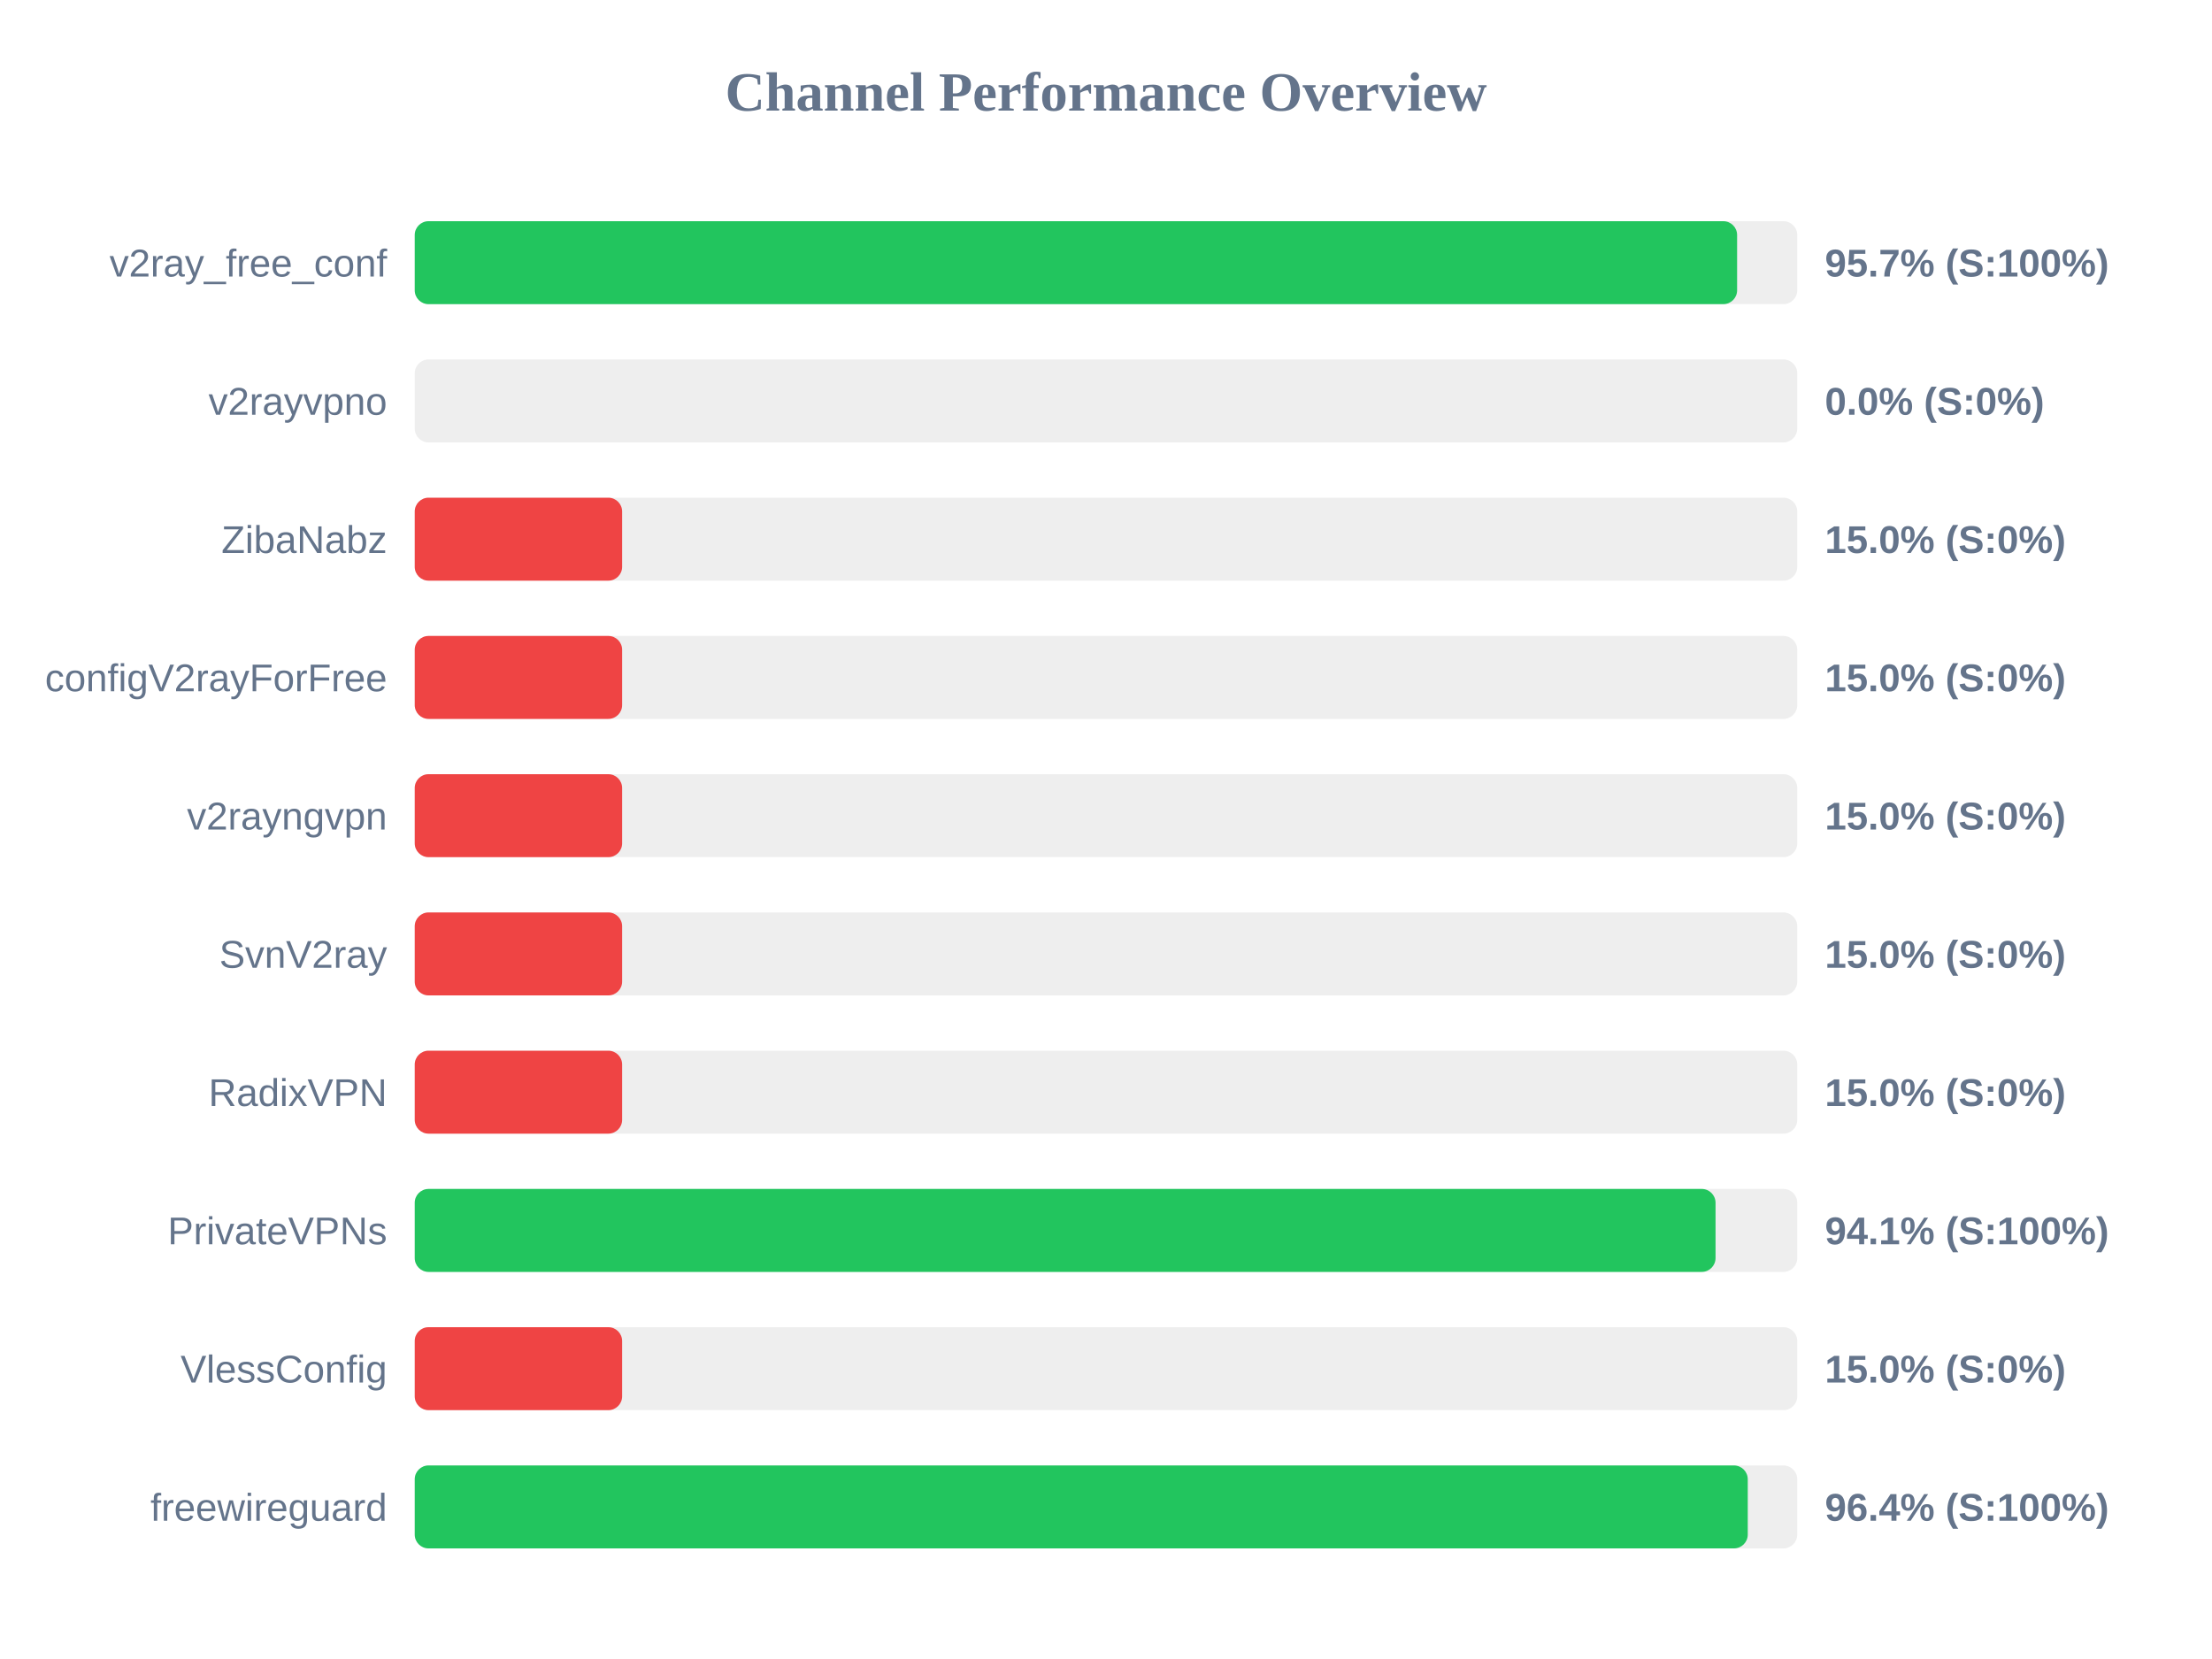
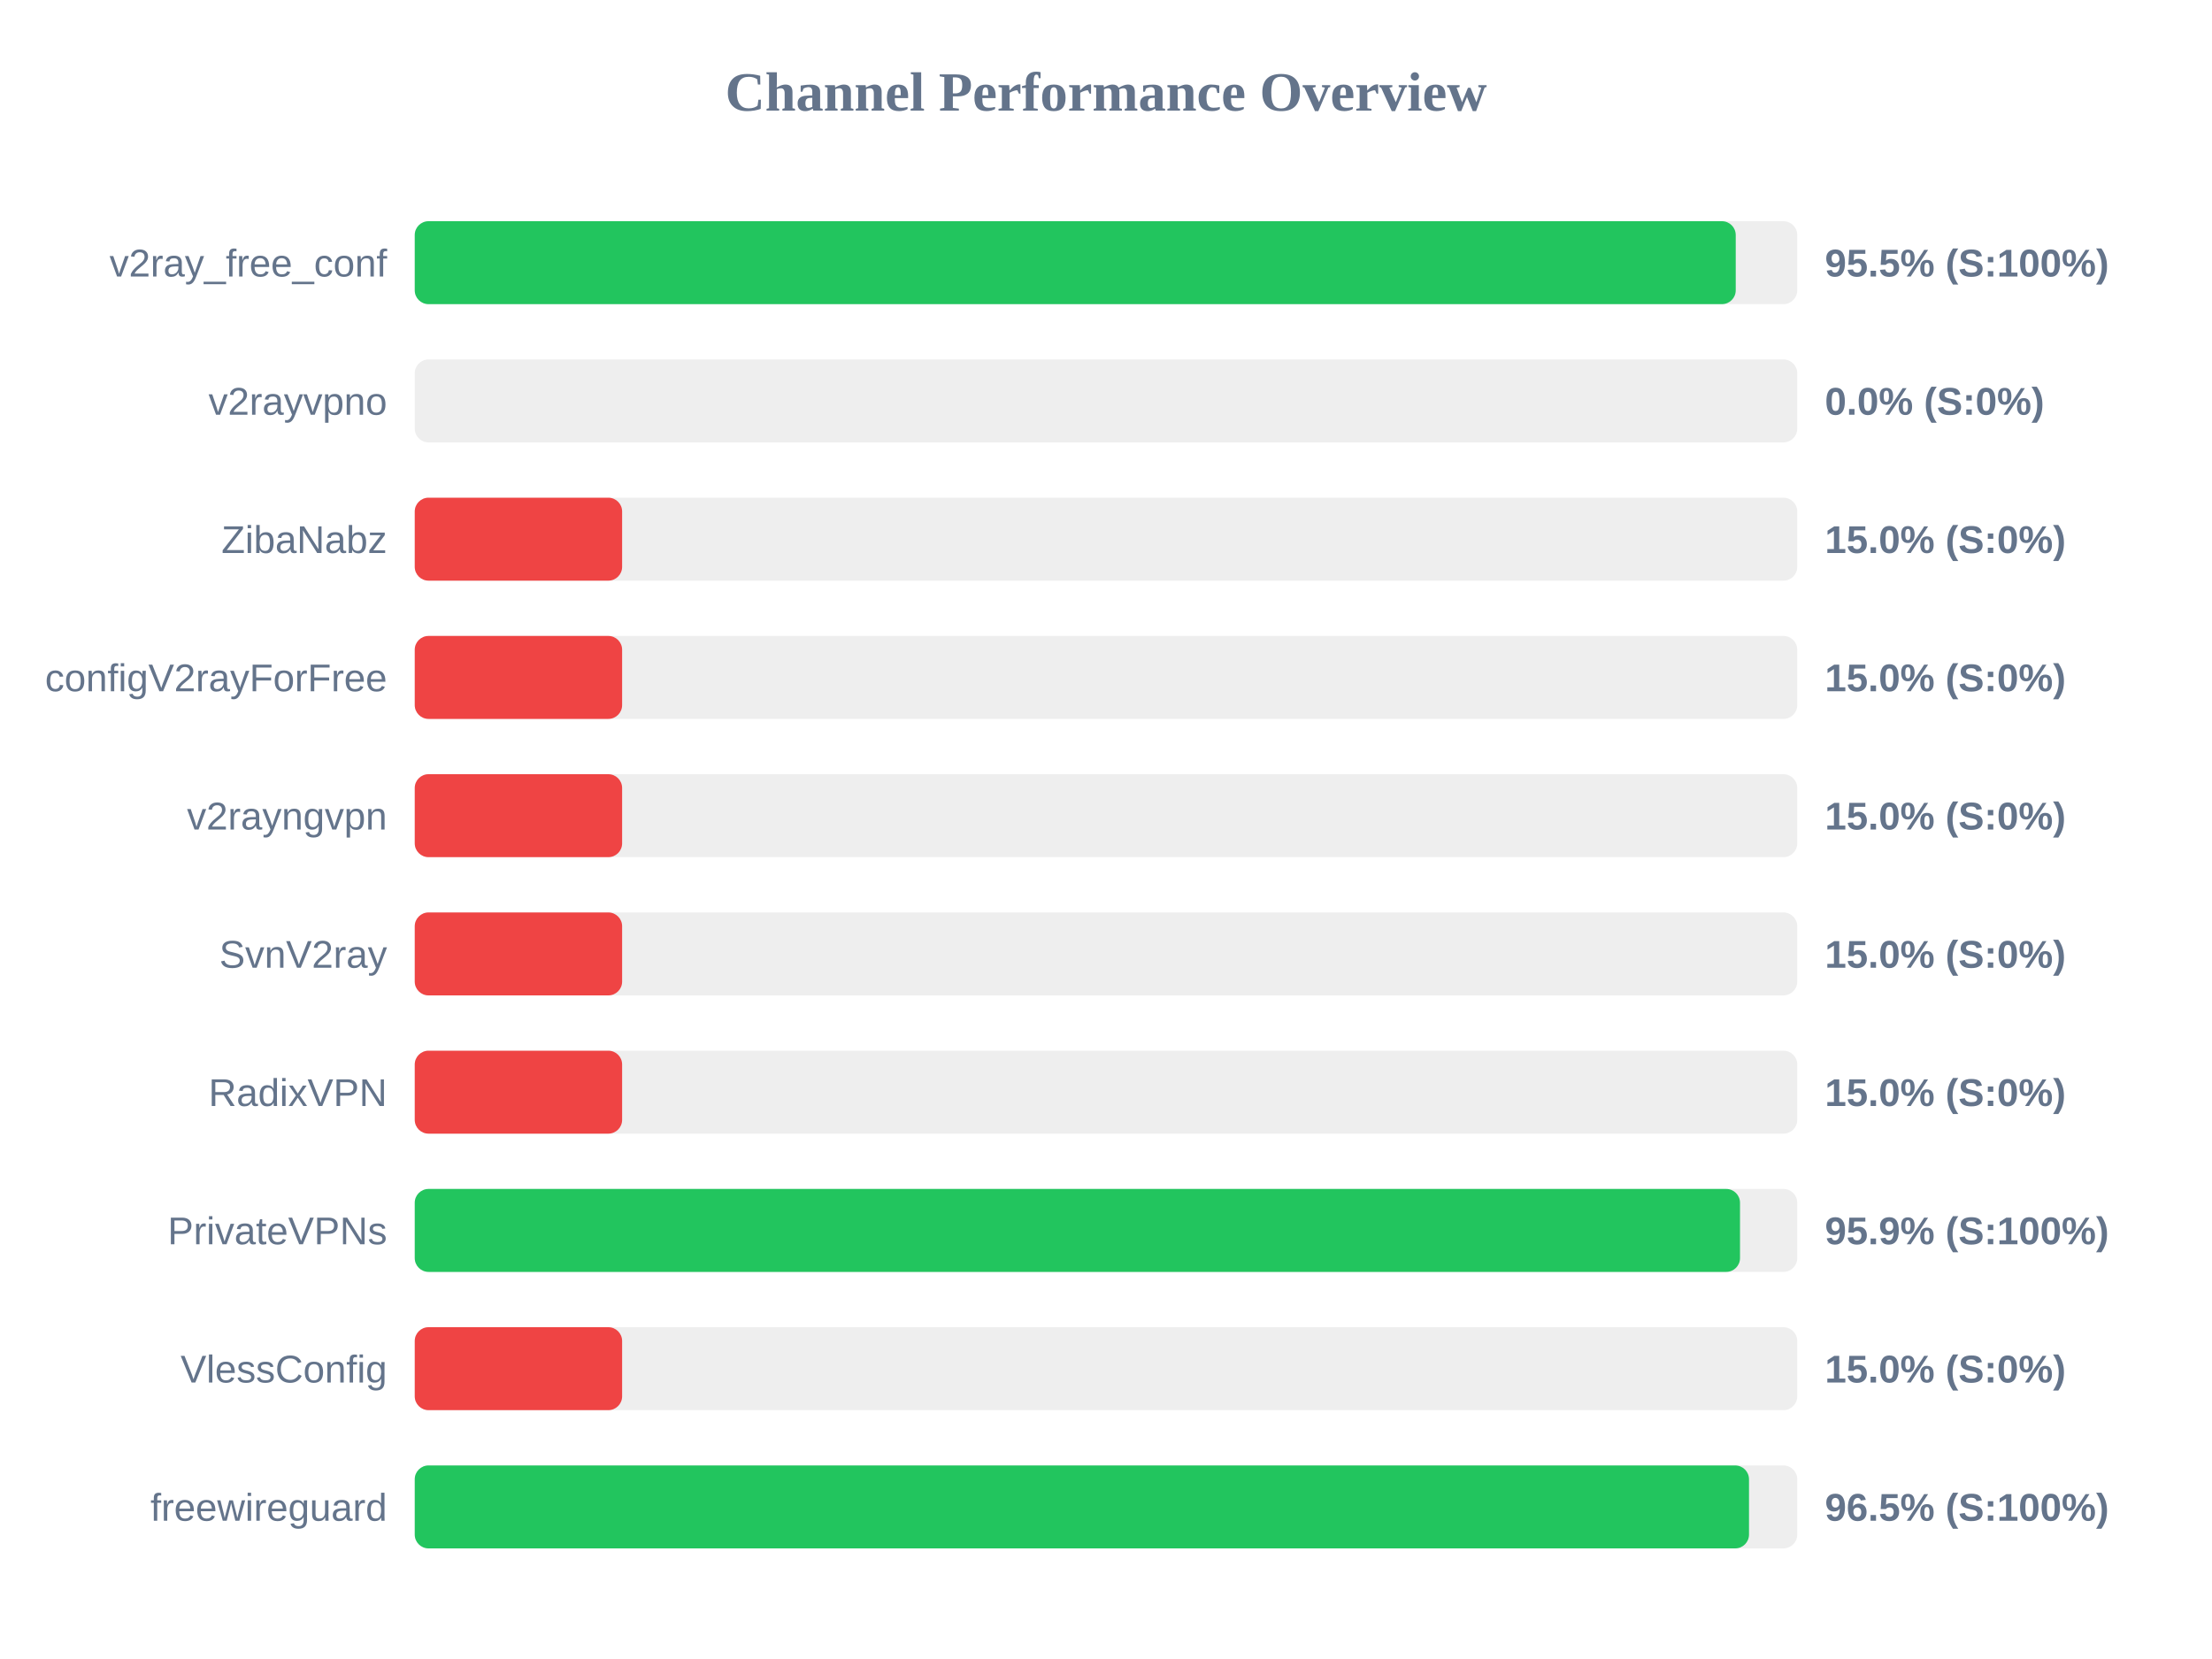
<svg xmlns="http://www.w3.org/2000/svg" width="800" height="600" version="1.1">
  <style>
        .row { font: 14px Arial; fill: #64748b; }
        .score { font: bold 14px Arial; fill: #64748b; }
    </style>
  <text x="400" y="40" text-anchor="middle" font-size="20px" font-weight="bold" fill="#64748b">Channel Performance Overview</text>
  <rect x="150" y="80" width="500" height="30" fill="#eee" rx="5" />
-   <rect x="150" y="80" width="478.25" height="30" fill="#22c55e" rx="5" />
+   <rect x="150" y="80" width="477.75" height="30" fill="#22c55e" rx="5" />
  <text x="140" y="100" text-anchor="end" class="row">v2ray_free_conf</text>
-   <text x="660" y="100" text-anchor="start" class="score">95.7% (S:100%)</text>
+   <text x="660" y="100" text-anchor="start" class="score">95.5% (S:100%)</text>
  <rect x="150" y="130" width="500" height="30" fill="#eee" rx="5" />
  <rect x="150" y="130" width="0.0" height="30" fill="#ef4444" rx="5" />
  <text x="140" y="150" text-anchor="end" class="row">v2rayvpno</text>
  <text x="660" y="150" text-anchor="start" class="score">0.0% (S:0%)</text>
  <rect x="150" y="180" width="500" height="30" fill="#eee" rx="5" />
  <rect x="150" y="180" width="75.0" height="30" fill="#ef4444" rx="5" />
  <text x="140" y="200" text-anchor="end" class="row">ZibaNabz</text>
  <text x="660" y="200" text-anchor="start" class="score">15.0% (S:0%)</text>
  <rect x="150" y="230" width="500" height="30" fill="#eee" rx="5" />
  <rect x="150" y="230" width="75.0" height="30" fill="#ef4444" rx="5" />
  <text x="140" y="250" text-anchor="end" class="row">configV2rayForFree</text>
  <text x="660" y="250" text-anchor="start" class="score">15.0% (S:0%)</text>
  <rect x="150" y="280" width="500" height="30" fill="#eee" rx="5" />
  <rect x="150" y="280" width="75.0" height="30" fill="#ef4444" rx="5" />
  <text x="140" y="300" text-anchor="end" class="row">v2rayngvpn</text>
  <text x="660" y="300" text-anchor="start" class="score">15.0% (S:0%)</text>
  <rect x="150" y="330" width="500" height="30" fill="#eee" rx="5" />
  <rect x="150" y="330" width="75.0" height="30" fill="#ef4444" rx="5" />
  <text x="140" y="350" text-anchor="end" class="row">SvnV2ray</text>
  <text x="660" y="350" text-anchor="start" class="score">15.0% (S:0%)</text>
  <rect x="150" y="380" width="500" height="30" fill="#eee" rx="5" />
  <rect x="150" y="380" width="75.0" height="30" fill="#ef4444" rx="5" />
  <text x="140" y="400" text-anchor="end" class="row">RadixVPN</text>
  <text x="660" y="400" text-anchor="start" class="score">15.0% (S:0%)</text>
  <rect x="150" y="430" width="500" height="30" fill="#eee" rx="5" />
-   <rect x="150" y="430" width="470.45" height="30" fill="#22c55e" rx="5" />
+   <rect x="150" y="430" width="479.3" height="30" fill="#22c55e" rx="5" />
  <text x="140" y="450" text-anchor="end" class="row">PrivateVPNs</text>
-   <text x="660" y="450" text-anchor="start" class="score">94.1% (S:100%)</text>
+   <text x="660" y="450" text-anchor="start" class="score">95.9% (S:100%)</text>
  <rect x="150" y="480" width="500" height="30" fill="#eee" rx="5" />
  <rect x="150" y="480" width="75.0" height="30" fill="#ef4444" rx="5" />
  <text x="140" y="500" text-anchor="end" class="row">VlessConfig</text>
  <text x="660" y="500" text-anchor="start" class="score">15.0% (S:0%)</text>
  <rect x="150" y="530" width="500" height="30" fill="#eee" rx="5" />
-   <rect x="150" y="530" width="482.1" height="30" fill="#22c55e" rx="5" />
+   <rect x="150" y="530" width="482.55" height="30" fill="#22c55e" rx="5" />
  <text x="140" y="550" text-anchor="end" class="row">freewireguard</text>
-   <text x="660" y="550" text-anchor="start" class="score">96.4% (S:100%)</text>
+   <text x="660" y="550" text-anchor="start" class="score">96.5% (S:100%)</text>
</svg>
